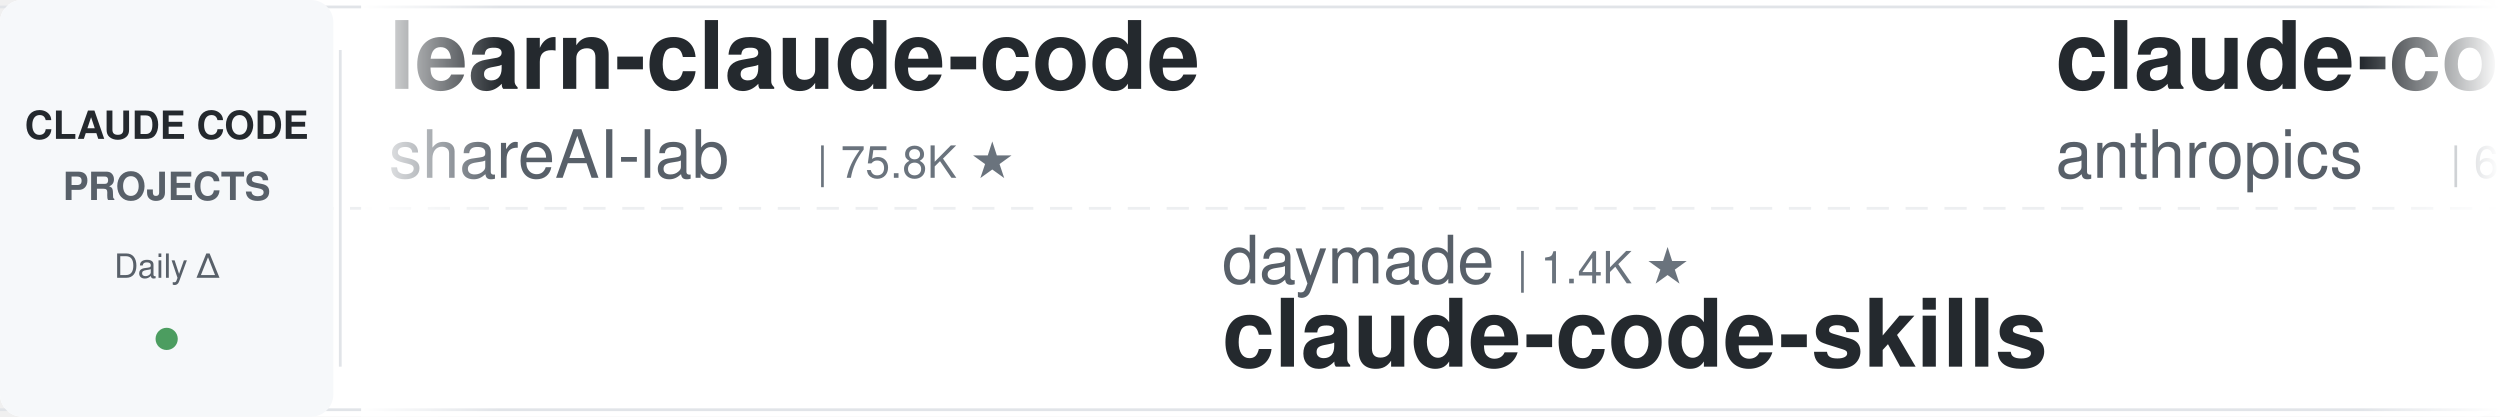
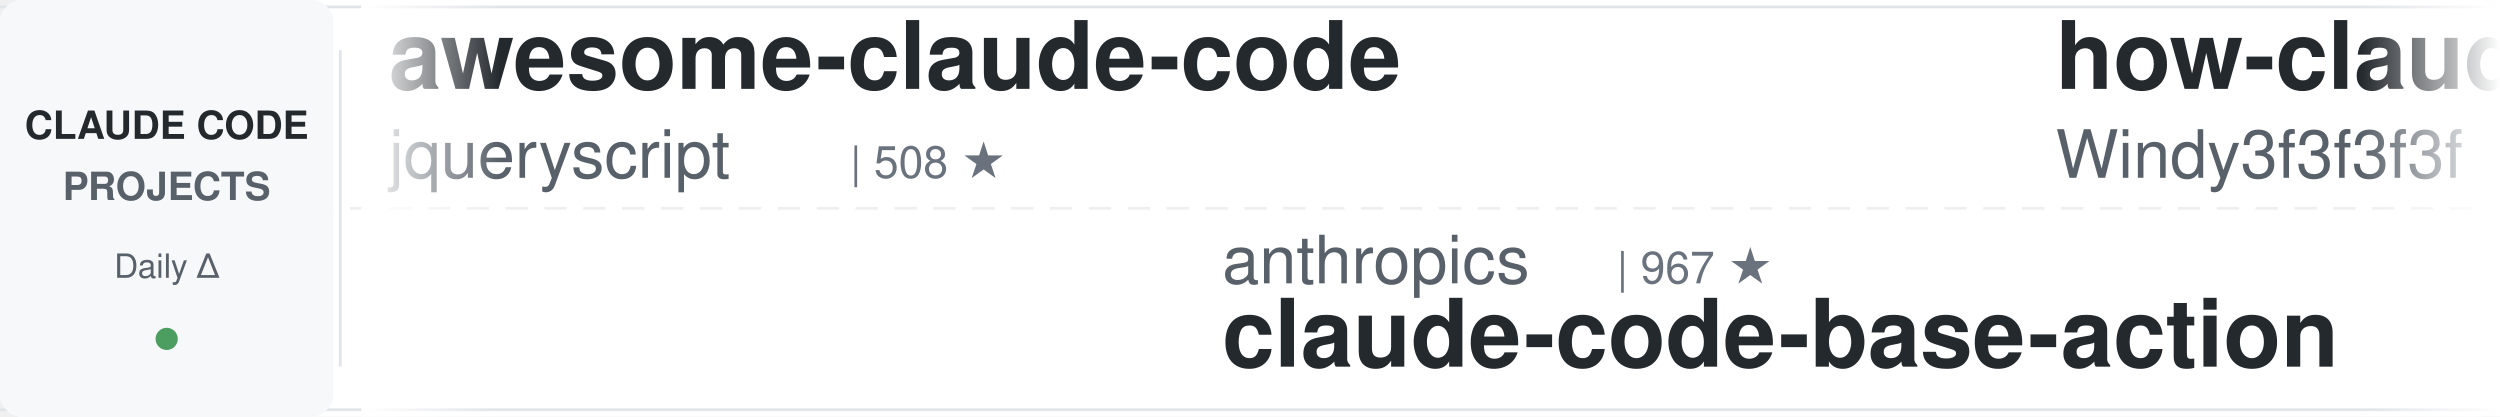
<svg xmlns="http://www.w3.org/2000/svg" width="900" height="150">
  <defs>
    <linearGradient id="leftFade" x1="0%" y1="0%" x2="100%" y2="0%">
      <stop offset="0%" style="stop-color:#ffffff;stop-opacity:1" />
      <stop offset="100%" style="stop-color:#ffffff;stop-opacity:0" />
    </linearGradient>
    <linearGradient id="rightFade" x1="0%" y1="0%" x2="100%" y2="0%">
      <stop offset="0%" style="stop-color:#ffffff;stop-opacity:0" />
      <stop offset="100%" style="stop-color:#ffffff;stop-opacity:1" />
    </linearGradient>
  </defs>
  <rect width="900" height="150" fill="#ffffff" rx="8" />
  <rect x="0" y="2" width="900" height="1" fill="#e1e4e8" />
  <rect x="0" y="147" width="900" height="1" fill="#e1e4e8" />
  <line x1="0" y1="75" x2="900" y2="75" stroke="#e1e4e8" stroke-width="1" stroke-dasharray="8 6" opacity="0.6" />
  <rect x="0" y="0" width="120" height="150" fill="#f6f8fa" rx="8" />
  <text x="60" y="50" font-family="-apple-system, BlinkMacSystemFont, 'Segoe UI', Helvetica, Arial, sans-serif" font-size="14" font-weight="600" fill="#24292e" text-anchor="middle">CLAUDE CODE</text>
  <text x="60" y="72" font-family="-apple-system, BlinkMacSystemFont, 'Segoe UI', Helvetica, Arial, sans-serif" font-size="14" font-weight="600" fill="#586069" text-anchor="middle">PROJECTS</text>
  <text x="60" y="100" font-family="-apple-system, BlinkMacSystemFont, 'Segoe UI', Helvetica, Arial, sans-serif" font-size="12" font-weight="500" fill="#586069" text-anchor="middle">Daily Δ</text>
  <circle cx="60" cy="122" r="4" fill="#22863a" opacity="0.8" />
  <rect x="122" y="18" width="1" height="114" fill="#e1e4e8" />
  <clipPath id="tickerClip">
    <rect x="130" y="0" width="770" height="150" />
  </clipPath>
  <g clip-path="url(#tickerClip)">
    <g id="tickerItems">
      <animateTransform attributeName="transform" attributeType="XML" type="translate" from="0 0" to="-3000 0" dur="54s" repeatCount="indefinite" />
      <g transform="translate(0, 0)">
-         <text x="140" y="32" font-family="-apple-system, BlinkMacSystemFont, 'Segoe UI', Helvetica, Arial, sans-serif" font-size="34" font-weight="600" fill="#24292e">learn-claude-code</text>
-         <text x="140" y="64" font-family="-apple-system, BlinkMacSystemFont, 'Segoe UI', Helvetica, Arial, sans-serif" font-size="24" font-weight="400" fill="#586069">shareAI-lab</text>
-         <text x="294" y="64" font-family="-apple-system, BlinkMacSystemFont, 'Segoe UI', Helvetica, Arial, sans-serif" font-size="16" font-weight="500" fill="#6a737d">| 75.8K ★</text>
+         <text x="140" y="32" font-family="-apple-system, BlinkMacSystemFont, 'Segoe UI', Helvetica, Arial, sans-serif" font-size="34" font-weight="600" fill="#24292e">awesome-claude-code</text>
+         <text x="140" y="64" font-family="-apple-system, BlinkMacSystemFont, 'Segoe UI', Helvetica, Arial, sans-serif" font-size="24" font-weight="400" fill="#586069">jqueryscript</text>
+         <text x="306" y="64" font-family="-apple-system, BlinkMacSystemFont, 'Segoe UI', Helvetica, Arial, sans-serif" font-size="16" font-weight="500" fill="#6a737d">| 508 ★</text>
      </g>
      <g transform="translate(300, 0)">
-         <text x="140" y="102" font-family="-apple-system, BlinkMacSystemFont, 'Segoe UI', Helvetica, Arial, sans-serif" font-size="24" font-weight="400" fill="#586069">daymade</text>
-         <text x="246" y="102" font-family="-apple-system, BlinkMacSystemFont, 'Segoe UI', Helvetica, Arial, sans-serif" font-size="16" font-weight="500" fill="#6a737d">| 1.4K ★</text>
-         <text x="140" y="132" font-family="-apple-system, BlinkMacSystemFont, 'Segoe UI', Helvetica, Arial, sans-serif" font-size="34" font-weight="600" fill="#24292e">claude-code-skills</text>
+         <text x="140" y="102" font-family="-apple-system, BlinkMacSystemFont, 'Segoe UI', Helvetica, Arial, sans-serif" font-size="24" font-weight="400" fill="#586069">anthropics</text>
+         <text x="282" y="102" font-family="-apple-system, BlinkMacSystemFont, 'Segoe UI', Helvetica, Arial, sans-serif" font-size="16" font-weight="500" fill="#6a737d">| 967 ★</text>
+         <text x="140" y="132" font-family="-apple-system, BlinkMacSystemFont, 'Segoe UI', Helvetica, Arial, sans-serif" font-size="34" font-weight="600" fill="#24292e">claude-code-base-action</text>
      </g>
      <g transform="translate(600, 0)">
-         <text x="140" y="32" font-family="-apple-system, BlinkMacSystemFont, 'Segoe UI', Helvetica, Arial, sans-serif" font-size="34" font-weight="600" fill="#24292e">claude-code-security-rev...</text>
-         <text x="140" y="64" font-family="-apple-system, BlinkMacSystemFont, 'Segoe UI', Helvetica, Arial, sans-serif" font-size="24" font-weight="400" fill="#586069">anthropics</text>
-         <text x="282" y="64" font-family="-apple-system, BlinkMacSystemFont, 'Segoe UI', Helvetica, Arial, sans-serif" font-size="16" font-weight="500" fill="#6a737d">| 6.1K ★</text>
+         <text x="140" y="32" font-family="-apple-system, BlinkMacSystemFont, 'Segoe UI', Helvetica, Arial, sans-serif" font-size="34" font-weight="600" fill="#24292e">how-claude-code-works</text>
+         <text x="140" y="64" font-family="-apple-system, BlinkMacSystemFont, 'Segoe UI', Helvetica, Arial, sans-serif" font-size="24" font-weight="400" fill="#586069">Windy3f3f3f3f</text>
+         <text x="318" y="64" font-family="-apple-system, BlinkMacSystemFont, 'Segoe UI', Helvetica, Arial, sans-serif" font-size="16" font-weight="500" fill="#6a737d">| 3.6K ★</text>
      </g>
      <g transform="translate(900, 0)">
-         <text x="140" y="102" font-family="-apple-system, BlinkMacSystemFont, 'Segoe UI', Helvetica, Arial, sans-serif" font-size="24" font-weight="400" fill="#586069">Alishahryar1</text>
-         <text x="306" y="102" font-family="-apple-system, BlinkMacSystemFont, 'Segoe UI', Helvetica, Arial, sans-serif" font-size="16" font-weight="500" fill="#6a737d">| 52.4K ★</text>
-         <text x="140" y="132" font-family="-apple-system, BlinkMacSystemFont, 'Segoe UI', Helvetica, Arial, sans-serif" font-size="34" font-weight="600" fill="#24292e">free-claude-code</text>
+         <text x="140" y="102" font-family="-apple-system, BlinkMacSystemFont, 'Segoe UI', Helvetica, Arial, sans-serif" font-size="24" font-weight="400" fill="#586069">ding113</text>
+         <text x="246" y="102" font-family="-apple-system, BlinkMacSystemFont, 'Segoe UI', Helvetica, Arial, sans-serif" font-size="16" font-weight="500" fill="#6a737d">| 3.3K ★</text>
+         <text x="140" y="132" font-family="-apple-system, BlinkMacSystemFont, 'Segoe UI', Helvetica, Arial, sans-serif" font-size="34" font-weight="600" fill="#24292e">claude-code-hub</text>
      </g>
      <g transform="translate(1200, 0)">
+         <text x="140" y="32" font-family="-apple-system, BlinkMacSystemFont, 'Segoe UI', Helvetica, Arial, sans-serif" font-size="34" font-weight="600" fill="#24292e">Auto-claude-code-researc...</text>
+         <text x="140" y="64" font-family="-apple-system, BlinkMacSystemFont, 'Segoe UI', Helvetica, Arial, sans-serif" font-size="24" font-weight="400" fill="#586069">wanshuiyin</text>
+         <text x="282" y="64" font-family="-apple-system, BlinkMacSystemFont, 'Segoe UI', Helvetica, Arial, sans-serif" font-size="16" font-weight="500" fill="#6a737d">| 15.6K ★</text>
+       </g>
+       <g transform="translate(1500, 0)">
+         <text x="140" y="102" font-family="-apple-system, BlinkMacSystemFont, 'Segoe UI', Helvetica, Arial, sans-serif" font-size="24" font-weight="400" fill="#586069">shanraisshan</text>
+         <text x="306" y="102" font-family="-apple-system, BlinkMacSystemFont, 'Segoe UI', Helvetica, Arial, sans-serif" font-size="16" font-weight="500" fill="#6a737d">| 65.5K ★</text>
+         <text x="140" y="132" font-family="-apple-system, BlinkMacSystemFont, 'Segoe UI', Helvetica, Arial, sans-serif" font-size="34" font-weight="600" fill="#24292e">claude-code-best-practic...</text>
+       </g>
+       <g transform="translate(1800, 0)">
+         <text x="140" y="32" font-family="-apple-system, BlinkMacSystemFont, 'Segoe UI', Helvetica, Arial, sans-serif" font-size="34" font-weight="600" fill="#24292e">claude-code-proxy</text>
+         <text x="140" y="64" font-family="-apple-system, BlinkMacSystemFont, 'Segoe UI', Helvetica, Arial, sans-serif" font-size="24" font-weight="400" fill="#586069">1rgs</text>
+         <text x="210" y="64" font-family="-apple-system, BlinkMacSystemFont, 'Segoe UI', Helvetica, Arial, sans-serif" font-size="16" font-weight="500" fill="#6a737d">| 3.7K ★</text>
+       </g>
+       <g transform="translate(2100, 0)">
+         <text x="140" y="102" font-family="-apple-system, BlinkMacSystemFont, 'Segoe UI', Helvetica, Arial, sans-serif" font-size="24" font-weight="400" fill="#586069">Yuyz0112</text>
+         <text x="258" y="102" font-family="-apple-system, BlinkMacSystemFont, 'Segoe UI', Helvetica, Arial, sans-serif" font-size="16" font-weight="500" fill="#6a737d">| 2.4K ★</text>
+         <text x="140" y="132" font-family="-apple-system, BlinkMacSystemFont, 'Segoe UI', Helvetica, Arial, sans-serif" font-size="34" font-weight="600" fill="#24292e">claude-code-reverse</text>
+       </g>
+       <g transform="translate(2400, 0)">
        <text x="140" y="32" font-family="-apple-system, BlinkMacSystemFont, 'Segoe UI', Helvetica, Arial, sans-serif" font-size="34" font-weight="600" fill="#24292e">claude-code-from-source</text>
        <text x="140" y="64" font-family="-apple-system, BlinkMacSystemFont, 'Segoe UI', Helvetica, Arial, sans-serif" font-size="24" font-weight="400" fill="#586069">alejandrobalderas</text>
        <text x="366" y="64" font-family="-apple-system, BlinkMacSystemFont, 'Segoe UI', Helvetica, Arial, sans-serif" font-size="16" font-weight="500" fill="#6a737d">| 2.8K ★</text>
      </g>
-       <g transform="translate(1500, 0)">
-         <text x="140" y="102" font-family="-apple-system, BlinkMacSystemFont, 'Segoe UI', Helvetica, Arial, sans-serif" font-size="24" font-weight="400" fill="#586069">affaan-m</text>
-         <text x="258" y="102" font-family="-apple-system, BlinkMacSystemFont, 'Segoe UI', Helvetica, Arial, sans-serif" font-size="16" font-weight="500" fill="#6a737d">| 245.5K ★</text>
-         <text x="140" y="132" font-family="-apple-system, BlinkMacSystemFont, 'Segoe UI', Helvetica, Arial, sans-serif" font-size="34" font-weight="600" fill="#24292e">ECC</text>
-       </g>
-       <g transform="translate(1800, 0)">
-         <text x="140" y="32" font-family="-apple-system, BlinkMacSystemFont, 'Segoe UI', Helvetica, Arial, sans-serif" font-size="34" font-weight="600" fill="#24292e">pi-vs-claude-code</text>
-         <text x="140" y="64" font-family="-apple-system, BlinkMacSystemFont, 'Segoe UI', Helvetica, Arial, sans-serif" font-size="24" font-weight="400" fill="#586069">disler</text>
-         <text x="234" y="64" font-family="-apple-system, BlinkMacSystemFont, 'Segoe UI', Helvetica, Arial, sans-serif" font-size="16" font-weight="500" fill="#6a737d">| 1.7K ★</text>
-       </g>
-       <g transform="translate(2100, 0)">
-         <text x="140" y="102" font-family="-apple-system, BlinkMacSystemFont, 'Segoe UI', Helvetica, Arial, sans-serif" font-size="24" font-weight="400" fill="#586069">multica-ai</text>
-         <text x="282" y="102" font-family="-apple-system, BlinkMacSystemFont, 'Segoe UI', Helvetica, Arial, sans-serif" font-size="16" font-weight="500" fill="#6a737d">| 209.2K ★</text>
-         <text x="140" y="132" font-family="-apple-system, BlinkMacSystemFont, 'Segoe UI', Helvetica, Arial, sans-serif" font-size="34" font-weight="600" fill="#24292e">andrej-karpathy-skills</text>
-       </g>
-       <g transform="translate(2400, 0)">
-         <text x="140" y="32" font-family="-apple-system, BlinkMacSystemFont, 'Segoe UI', Helvetica, Arial, sans-serif" font-size="34" font-weight="600" fill="#24292e">claude-code-hub</text>
-         <text x="140" y="64" font-family="-apple-system, BlinkMacSystemFont, 'Segoe UI', Helvetica, Arial, sans-serif" font-size="24" font-weight="400" fill="#586069">ding113</text>
-         <text x="246" y="64" font-family="-apple-system, BlinkMacSystemFont, 'Segoe UI', Helvetica, Arial, sans-serif" font-size="16" font-weight="500" fill="#6a737d">| 3.3K ★</text>
-       </g>
      <g transform="translate(2700, 0)">
-         <text x="140" y="102" font-family="-apple-system, BlinkMacSystemFont, 'Segoe UI', Helvetica, Arial, sans-serif" font-size="24" font-weight="400" fill="#586069">Yeachan-Heo</text>
-         <text x="294" y="102" font-family="-apple-system, BlinkMacSystemFont, 'Segoe UI', Helvetica, Arial, sans-serif" font-size="16" font-weight="500" fill="#6a737d">| 38.9K ★</text>
-         <text x="140" y="132" font-family="-apple-system, BlinkMacSystemFont, 'Segoe UI', Helvetica, Arial, sans-serif" font-size="34" font-weight="600" fill="#24292e">oh-my-claudecode</text>
+         <text x="140" y="102" font-family="-apple-system, BlinkMacSystemFont, 'Segoe UI', Helvetica, Arial, sans-serif" font-size="24" font-weight="400" fill="#586069">kodu-ai</text>
+         <text x="246" y="102" font-family="-apple-system, BlinkMacSystemFont, 'Segoe UI', Helvetica, Arial, sans-serif" font-size="16" font-weight="500" fill="#6a737d">| 5.2K ★</text>
+         <text x="140" y="132" font-family="-apple-system, BlinkMacSystemFont, 'Segoe UI', Helvetica, Arial, sans-serif" font-size="34" font-weight="600" fill="#24292e">claude-coder</text>
      </g>
      <g transform="translate(3000, 0)">
-         <text x="140" y="32" font-family="-apple-system, BlinkMacSystemFont, 'Segoe UI', Helvetica, Arial, sans-serif" font-size="34" font-weight="600" fill="#24292e">learn-claude-code</text>
-         <text x="140" y="64" font-family="-apple-system, BlinkMacSystemFont, 'Segoe UI', Helvetica, Arial, sans-serif" font-size="24" font-weight="400" fill="#586069">shareAI-lab</text>
-         <text x="294" y="64" font-family="-apple-system, BlinkMacSystemFont, 'Segoe UI', Helvetica, Arial, sans-serif" font-size="16" font-weight="500" fill="#6a737d">| 75.8K ★</text>
+         <text x="140" y="32" font-family="-apple-system, BlinkMacSystemFont, 'Segoe UI', Helvetica, Arial, sans-serif" font-size="34" font-weight="600" fill="#24292e">awesome-claude-code</text>
+         <text x="140" y="64" font-family="-apple-system, BlinkMacSystemFont, 'Segoe UI', Helvetica, Arial, sans-serif" font-size="24" font-weight="400" fill="#586069">jqueryscript</text>
+         <text x="306" y="64" font-family="-apple-system, BlinkMacSystemFont, 'Segoe UI', Helvetica, Arial, sans-serif" font-size="16" font-weight="500" fill="#6a737d">| 508 ★</text>
      </g>
      <g transform="translate(3300, 0)">
-         <text x="140" y="102" font-family="-apple-system, BlinkMacSystemFont, 'Segoe UI', Helvetica, Arial, sans-serif" font-size="24" font-weight="400" fill="#586069">daymade</text>
-         <text x="246" y="102" font-family="-apple-system, BlinkMacSystemFont, 'Segoe UI', Helvetica, Arial, sans-serif" font-size="16" font-weight="500" fill="#6a737d">| 1.4K ★</text>
-         <text x="140" y="132" font-family="-apple-system, BlinkMacSystemFont, 'Segoe UI', Helvetica, Arial, sans-serif" font-size="34" font-weight="600" fill="#24292e">claude-code-skills</text>
+         <text x="140" y="102" font-family="-apple-system, BlinkMacSystemFont, 'Segoe UI', Helvetica, Arial, sans-serif" font-size="24" font-weight="400" fill="#586069">anthropics</text>
+         <text x="282" y="102" font-family="-apple-system, BlinkMacSystemFont, 'Segoe UI', Helvetica, Arial, sans-serif" font-size="16" font-weight="500" fill="#6a737d">| 967 ★</text>
+         <text x="140" y="132" font-family="-apple-system, BlinkMacSystemFont, 'Segoe UI', Helvetica, Arial, sans-serif" font-size="34" font-weight="600" fill="#24292e">claude-code-base-action</text>
      </g>
      <g transform="translate(3600, 0)">
-         <text x="140" y="32" font-family="-apple-system, BlinkMacSystemFont, 'Segoe UI', Helvetica, Arial, sans-serif" font-size="34" font-weight="600" fill="#24292e">claude-code-security-rev...</text>
-         <text x="140" y="64" font-family="-apple-system, BlinkMacSystemFont, 'Segoe UI', Helvetica, Arial, sans-serif" font-size="24" font-weight="400" fill="#586069">anthropics</text>
-         <text x="282" y="64" font-family="-apple-system, BlinkMacSystemFont, 'Segoe UI', Helvetica, Arial, sans-serif" font-size="16" font-weight="500" fill="#6a737d">| 6.1K ★</text>
+         <text x="140" y="32" font-family="-apple-system, BlinkMacSystemFont, 'Segoe UI', Helvetica, Arial, sans-serif" font-size="34" font-weight="600" fill="#24292e">how-claude-code-works</text>
+         <text x="140" y="64" font-family="-apple-system, BlinkMacSystemFont, 'Segoe UI', Helvetica, Arial, sans-serif" font-size="24" font-weight="400" fill="#586069">Windy3f3f3f3f</text>
+         <text x="318" y="64" font-family="-apple-system, BlinkMacSystemFont, 'Segoe UI', Helvetica, Arial, sans-serif" font-size="16" font-weight="500" fill="#6a737d">| 3.6K ★</text>
      </g>
      <g transform="translate(3900, 0)">
-         <text x="140" y="102" font-family="-apple-system, BlinkMacSystemFont, 'Segoe UI', Helvetica, Arial, sans-serif" font-size="24" font-weight="400" fill="#586069">Alishahryar1</text>
-         <text x="306" y="102" font-family="-apple-system, BlinkMacSystemFont, 'Segoe UI', Helvetica, Arial, sans-serif" font-size="16" font-weight="500" fill="#6a737d">| 52.4K ★</text>
-         <text x="140" y="132" font-family="-apple-system, BlinkMacSystemFont, 'Segoe UI', Helvetica, Arial, sans-serif" font-size="34" font-weight="600" fill="#24292e">free-claude-code</text>
+         <text x="140" y="102" font-family="-apple-system, BlinkMacSystemFont, 'Segoe UI', Helvetica, Arial, sans-serif" font-size="24" font-weight="400" fill="#586069">ding113</text>
+         <text x="246" y="102" font-family="-apple-system, BlinkMacSystemFont, 'Segoe UI', Helvetica, Arial, sans-serif" font-size="16" font-weight="500" fill="#6a737d">| 3.3K ★</text>
+         <text x="140" y="132" font-family="-apple-system, BlinkMacSystemFont, 'Segoe UI', Helvetica, Arial, sans-serif" font-size="34" font-weight="600" fill="#24292e">claude-code-hub</text>
      </g>
    </g>
  </g>
  <rect x="130" y="0" width="50" height="150" fill="url(#leftFade)" />
  <rect x="850" y="0" width="50" height="150" fill="url(#rightFade)" />
</svg>
